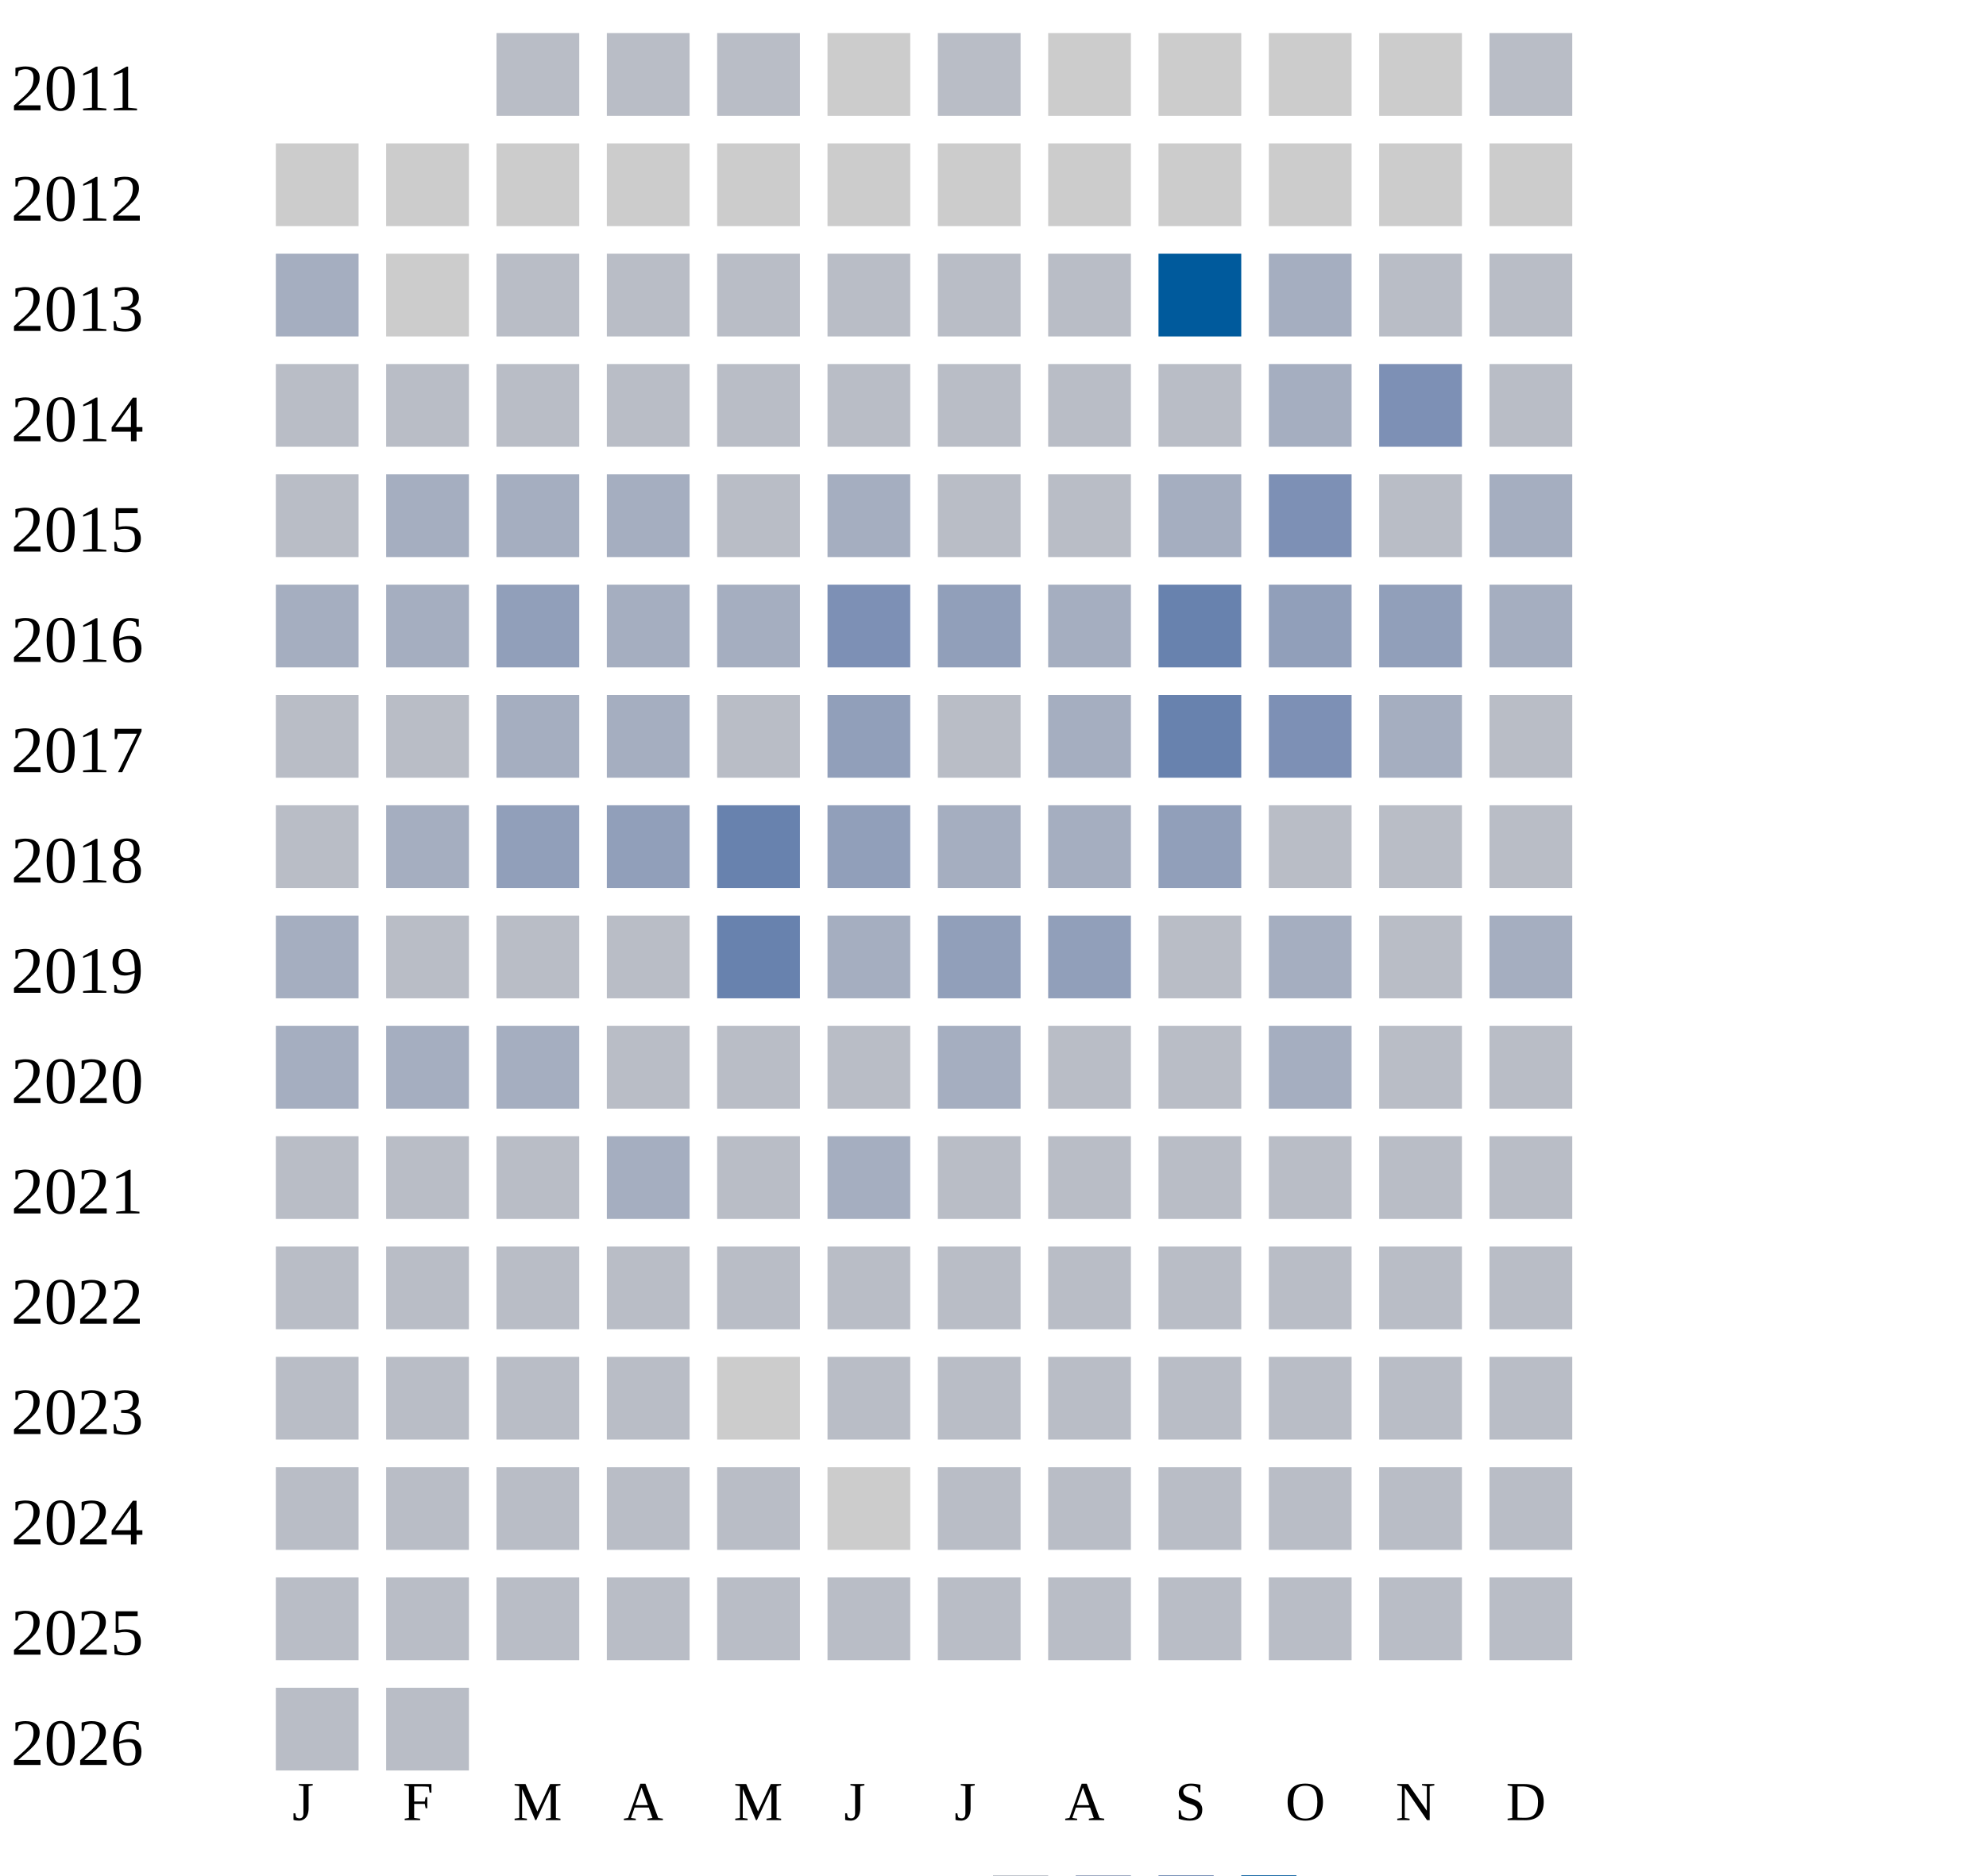
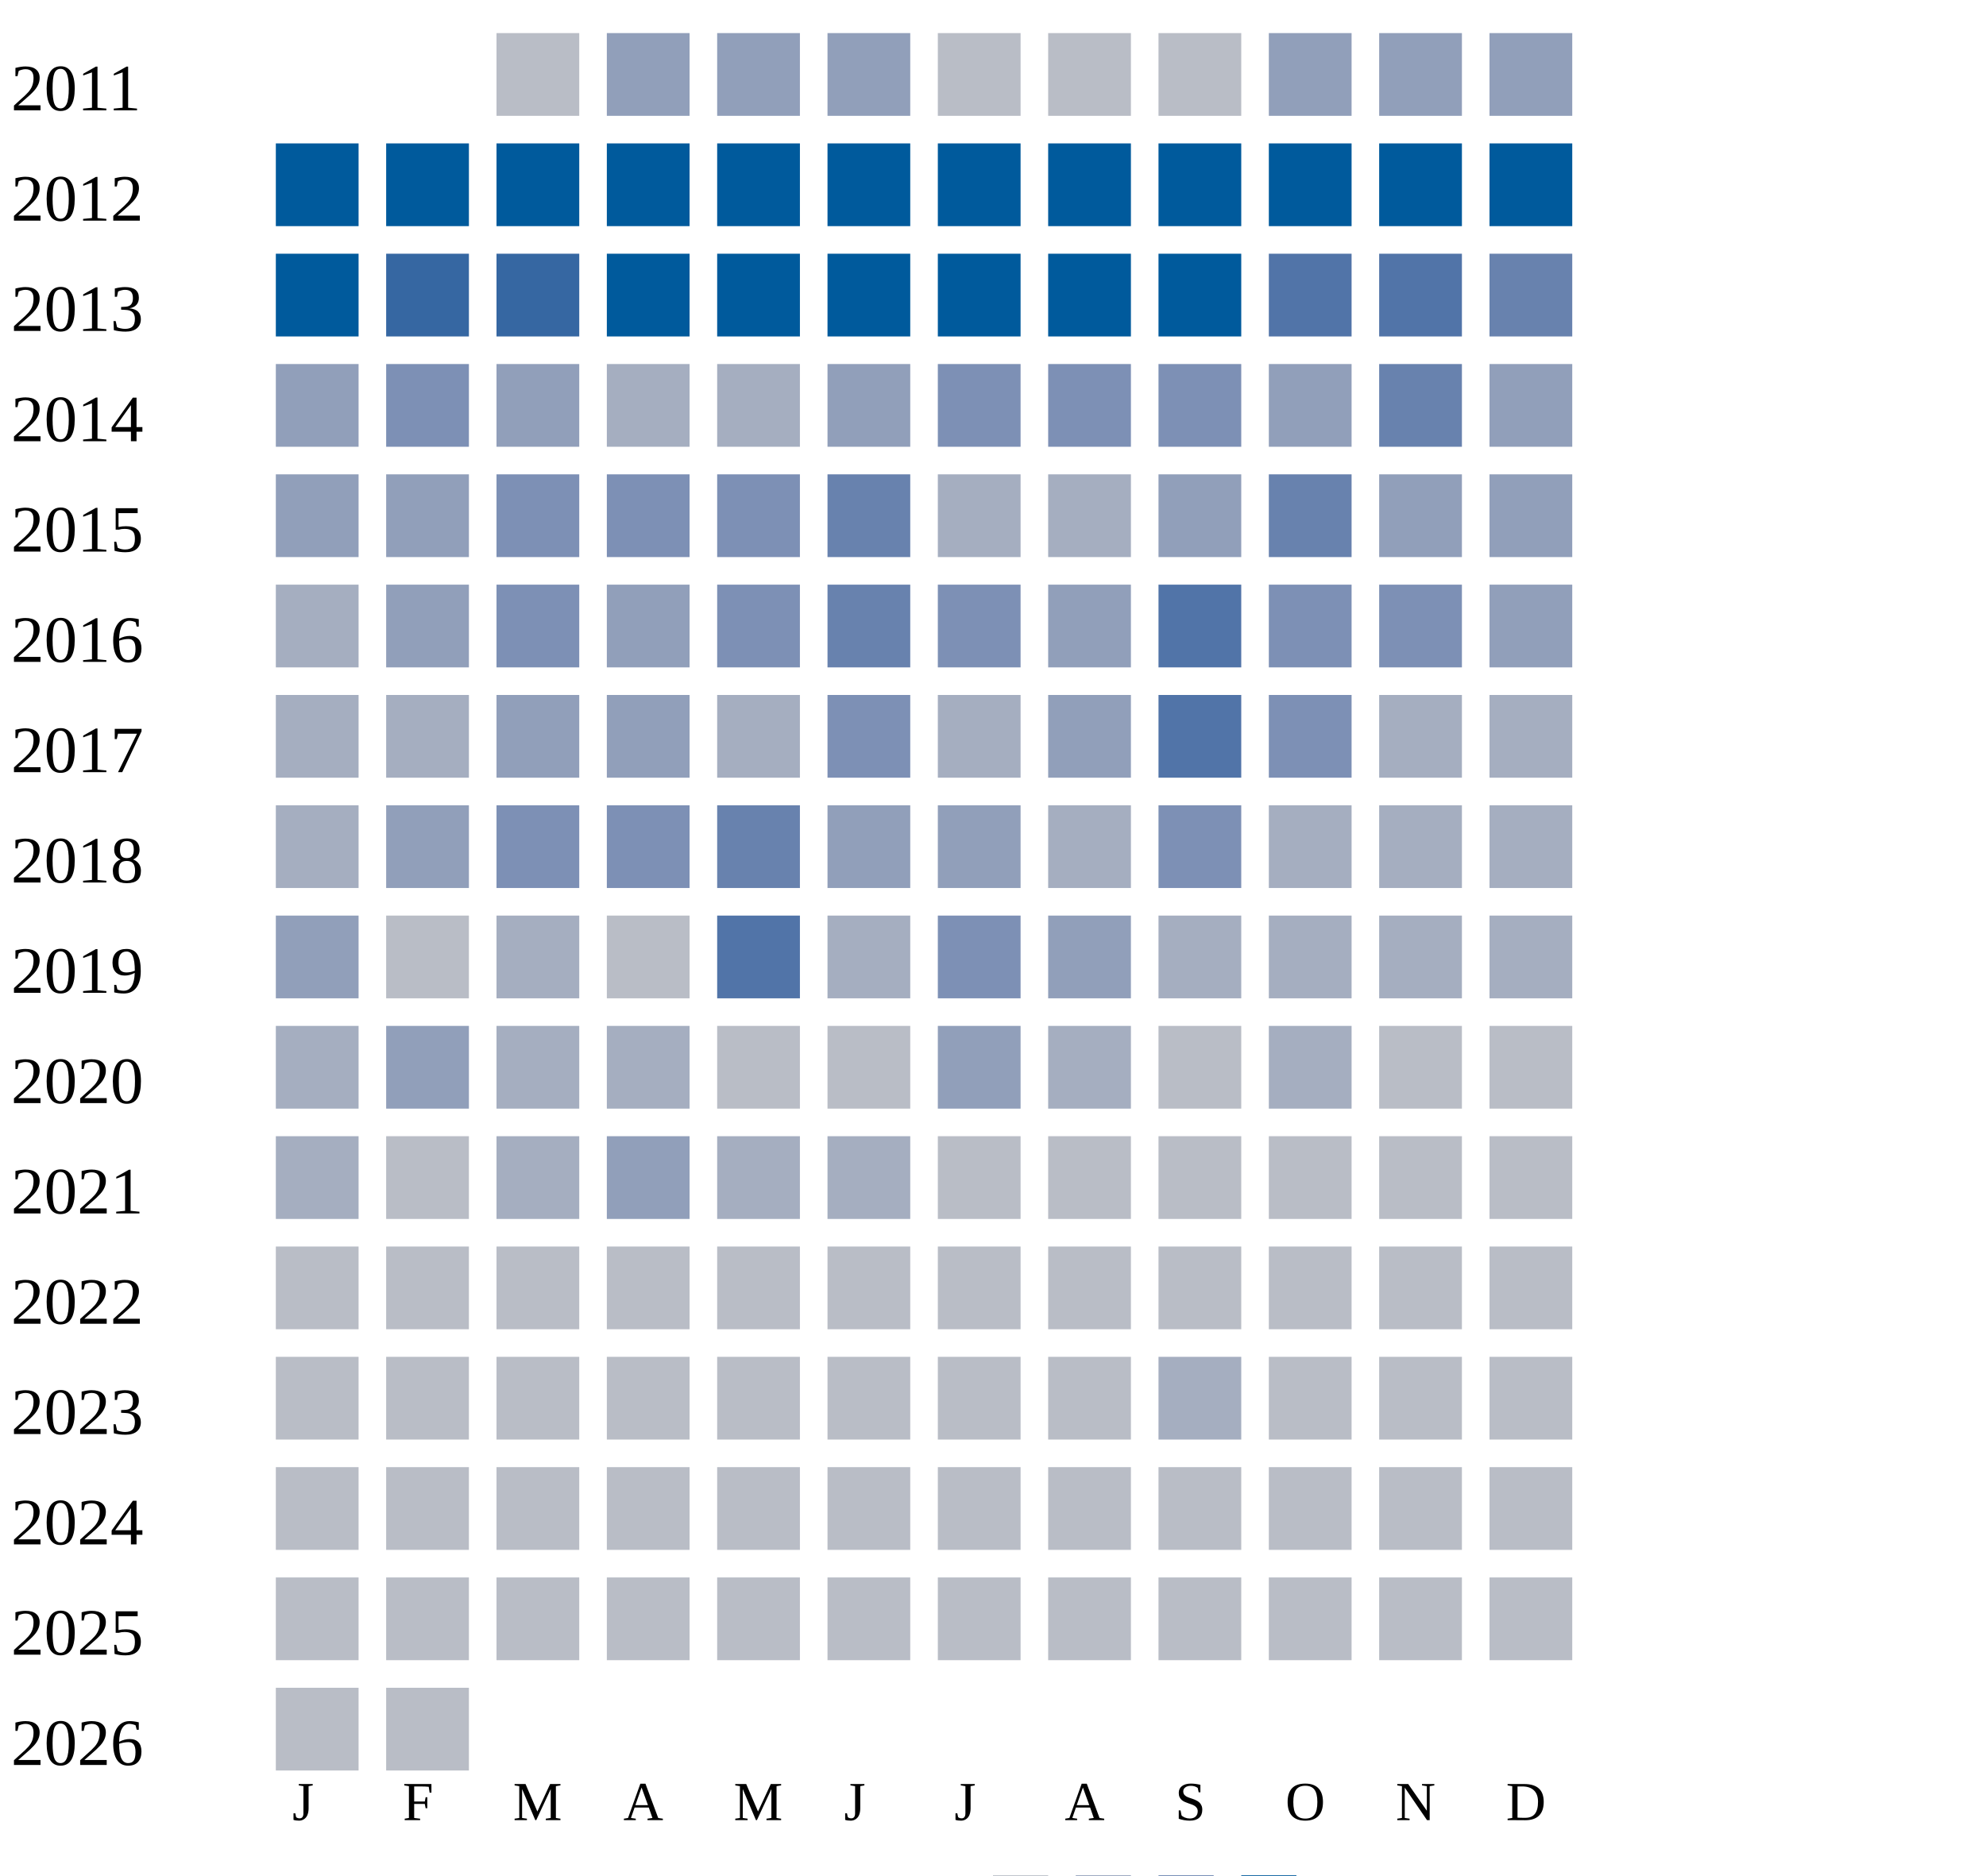
<svg xmlns="http://www.w3.org/2000/svg" width="360" height="340">
  <g transform="translate(0 0)">
    <text x="2" y="20">2011</text>
    <rect x="90" y="6" width="15" height="15" fill="#b9bdc6" />
-     <rect x="110" y="6" width="15" height="15" fill="#b9bdc6" />
-     <rect x="130" y="6" width="15" height="15" fill="#b9bdc6" />
-     <rect x="150" y="6" width="15" height="15" fill="#cccccc" />
-     <rect x="170" y="6" width="15" height="15" fill="#b9bdc6" />
-     <rect x="190" y="6" width="15" height="15" fill="#cccccc" />
-     <rect x="210" y="6" width="15" height="15" fill="#cccccc" />
-     <rect x="230" y="6" width="15" height="15" fill="#cccccc" />
-     <rect x="250" y="6" width="15" height="15" fill="#cccccc" />
-     <rect x="270" y="6" width="15" height="15" fill="#b9bdc6" />
+     <rect x="110" y="6" width="15" height="15" fill="#919fba" />
+     <rect x="130" y="6" width="15" height="15" fill="#919fba" />
+     <rect x="150" y="6" width="15" height="15" fill="#919fba" />
+     <rect x="170" y="6" width="15" height="15" fill="#b9bdc6" />
+     <rect x="190" y="6" width="15" height="15" fill="#b9bdc6" />
+     <rect x="210" y="6" width="15" height="15" fill="#b9bdc6" />
+     <rect x="230" y="6" width="15" height="15" fill="#919fba" />
+     <rect x="250" y="6" width="15" height="15" fill="#919fba" />
+     <rect x="270" y="6" width="15" height="15" fill="#919fba" />
  </g>
  <g transform="translate(0 20)">
    <text x="2" y="20">2012</text>
-     <rect x="50" y="6" width="15" height="15" fill="#cccccc" />
-     <rect x="70" y="6" width="15" height="15" fill="#cccccc" />
-     <rect x="90" y="6" width="15" height="15" fill="#cccccc" />
-     <rect x="110" y="6" width="15" height="15" fill="#cccccc" />
-     <rect x="130" y="6" width="15" height="15" fill="#cccccc" />
-     <rect x="150" y="6" width="15" height="15" fill="#cccccc" />
-     <rect x="170" y="6" width="15" height="15" fill="#cccccc" />
-     <rect x="190" y="6" width="15" height="15" fill="#cccccc" />
-     <rect x="210" y="6" width="15" height="15" fill="#cccccc" />
-     <rect x="230" y="6" width="15" height="15" fill="#cccccc" />
-     <rect x="250" y="6" width="15" height="15" fill="#cccccc" />
-     <rect x="270" y="6" width="15" height="15" fill="#cccccc" />
+     <rect x="50" y="6" width="15" height="15" fill="#005a9c" />
+     <rect x="70" y="6" width="15" height="15" fill="#005a9c" />
+     <rect x="90" y="6" width="15" height="15" fill="#005a9c" />
+     <rect x="110" y="6" width="15" height="15" fill="#005a9c" />
+     <rect x="130" y="6" width="15" height="15" fill="#005a9c" />
+     <rect x="150" y="6" width="15" height="15" fill="#005a9c" />
+     <rect x="170" y="6" width="15" height="15" fill="#005a9c" />
+     <rect x="190" y="6" width="15" height="15" fill="#005a9c" />
+     <rect x="210" y="6" width="15" height="15" fill="#005a9c" />
+     <rect x="230" y="6" width="15" height="15" fill="#005a9c" />
+     <rect x="250" y="6" width="15" height="15" fill="#005a9c" />
+     <rect x="270" y="6" width="15" height="15" fill="#005a9c" />
  </g>
  <g transform="translate(0 40)">
    <text x="2" y="20">2013</text>
-     <rect x="50" y="6" width="15" height="15" fill="#a5aec0" />
-     <rect x="70" y="6" width="15" height="15" fill="#cccccc" />
-     <rect x="90" y="6" width="15" height="15" fill="#b9bdc6" />
-     <rect x="110" y="6" width="15" height="15" fill="#b9bdc6" />
-     <rect x="130" y="6" width="15" height="15" fill="#b9bdc6" />
-     <rect x="150" y="6" width="15" height="15" fill="#b9bdc6" />
-     <rect x="170" y="6" width="15" height="15" fill="#b9bdc6" />
-     <rect x="190" y="6" width="15" height="15" fill="#b9bdc6" />
+     <rect x="50" y="6" width="15" height="15" fill="#005a9c" />
+     <rect x="70" y="6" width="15" height="15" fill="#3667a2" />
+     <rect x="90" y="6" width="15" height="15" fill="#3667a2" />
+     <rect x="110" y="6" width="15" height="15" fill="#005a9c" />
+     <rect x="130" y="6" width="15" height="15" fill="#005a9c" />
+     <rect x="150" y="6" width="15" height="15" fill="#005a9c" />
+     <rect x="170" y="6" width="15" height="15" fill="#005a9c" />
+     <rect x="190" y="6" width="15" height="15" fill="#005a9c" />
    <rect x="210" y="6" width="15" height="15" fill="#005a9c" />
-     <rect x="230" y="6" width="15" height="15" fill="#a5aec0" />
-     <rect x="250" y="6" width="15" height="15" fill="#b9bdc6" />
-     <rect x="270" y="6" width="15" height="15" fill="#b9bdc6" />
+     <rect x="230" y="6" width="15" height="15" fill="#5174a8" />
+     <rect x="250" y="6" width="15" height="15" fill="#5174a8" />
+     <rect x="270" y="6" width="15" height="15" fill="#6882ae" />
  </g>
  <g transform="translate(0 60)">
    <text x="2" y="20">2014</text>
-     <rect x="50" y="6" width="15" height="15" fill="#b9bdc6" />
-     <rect x="70" y="6" width="15" height="15" fill="#b9bdc6" />
-     <rect x="90" y="6" width="15" height="15" fill="#b9bdc6" />
-     <rect x="110" y="6" width="15" height="15" fill="#b9bdc6" />
-     <rect x="130" y="6" width="15" height="15" fill="#b9bdc6" />
-     <rect x="150" y="6" width="15" height="15" fill="#b9bdc6" />
-     <rect x="170" y="6" width="15" height="15" fill="#b9bdc6" />
-     <rect x="190" y="6" width="15" height="15" fill="#b9bdc6" />
-     <rect x="210" y="6" width="15" height="15" fill="#b9bdc6" />
-     <rect x="230" y="6" width="15" height="15" fill="#a5aec0" />
-     <rect x="250" y="6" width="15" height="15" fill="#7d90b5" />
-     <rect x="270" y="6" width="15" height="15" fill="#b9bdc6" />
-   </g>
-   <g transform="translate(0 80)">
-     <text x="2" y="20">2015</text>
-     <rect x="50" y="6" width="15" height="15" fill="#b9bdc6" />
-     <rect x="70" y="6" width="15" height="15" fill="#a5aec0" />
-     <rect x="90" y="6" width="15" height="15" fill="#a5aec0" />
-     <rect x="110" y="6" width="15" height="15" fill="#a5aec0" />
-     <rect x="130" y="6" width="15" height="15" fill="#b9bdc6" />
-     <rect x="150" y="6" width="15" height="15" fill="#a5aec0" />
-     <rect x="170" y="6" width="15" height="15" fill="#b9bdc6" />
-     <rect x="190" y="6" width="15" height="15" fill="#b9bdc6" />
-     <rect x="210" y="6" width="15" height="15" fill="#a5aec0" />
-     <rect x="230" y="6" width="15" height="15" fill="#7d90b5" />
-     <rect x="250" y="6" width="15" height="15" fill="#b9bdc6" />
-     <rect x="270" y="6" width="15" height="15" fill="#a5aec0" />
-   </g>
-   <g transform="translate(0 100)">
-     <text x="2" y="20">2016</text>
-     <rect x="50" y="6" width="15" height="15" fill="#a5aec0" />
-     <rect x="70" y="6" width="15" height="15" fill="#a5aec0" />
+     <rect x="50" y="6" width="15" height="15" fill="#919fba" />
+     <rect x="70" y="6" width="15" height="15" fill="#7d90b5" />
    <rect x="90" y="6" width="15" height="15" fill="#919fba" />
    <rect x="110" y="6" width="15" height="15" fill="#a5aec0" />
    <rect x="130" y="6" width="15" height="15" fill="#a5aec0" />
-     <rect x="150" y="6" width="15" height="15" fill="#7d90b5" />
-     <rect x="170" y="6" width="15" height="15" fill="#919fba" />
-     <rect x="190" y="6" width="15" height="15" fill="#a5aec0" />
-     <rect x="210" y="6" width="15" height="15" fill="#6882ae" />
+     <rect x="150" y="6" width="15" height="15" fill="#919fba" />
+     <rect x="170" y="6" width="15" height="15" fill="#7d90b5" />
+     <rect x="190" y="6" width="15" height="15" fill="#7d90b5" />
+     <rect x="210" y="6" width="15" height="15" fill="#7d90b5" />
    <rect x="230" y="6" width="15" height="15" fill="#919fba" />
-     <rect x="250" y="6" width="15" height="15" fill="#919fba" />
-     <rect x="270" y="6" width="15" height="15" fill="#a5aec0" />
-   </g>
-   <g transform="translate(0 120)">
-     <text x="2" y="20">2017</text>
-     <rect x="50" y="6" width="15" height="15" fill="#b9bdc6" />
-     <rect x="70" y="6" width="15" height="15" fill="#b9bdc6" />
-     <rect x="90" y="6" width="15" height="15" fill="#a5aec0" />
-     <rect x="110" y="6" width="15" height="15" fill="#a5aec0" />
-     <rect x="130" y="6" width="15" height="15" fill="#b9bdc6" />
-     <rect x="150" y="6" width="15" height="15" fill="#919fba" />
-     <rect x="170" y="6" width="15" height="15" fill="#b9bdc6" />
-     <rect x="190" y="6" width="15" height="15" fill="#a5aec0" />
-     <rect x="210" y="6" width="15" height="15" fill="#6882ae" />
-     <rect x="230" y="6" width="15" height="15" fill="#7d90b5" />
-     <rect x="250" y="6" width="15" height="15" fill="#a5aec0" />
-     <rect x="270" y="6" width="15" height="15" fill="#b9bdc6" />
-   </g>
-   <g transform="translate(0 140)">
-     <text x="2" y="20">2018</text>
-     <rect x="50" y="6" width="15" height="15" fill="#b9bdc6" />
-     <rect x="70" y="6" width="15" height="15" fill="#a5aec0" />
-     <rect x="90" y="6" width="15" height="15" fill="#919fba" />
-     <rect x="110" y="6" width="15" height="15" fill="#919fba" />
-     <rect x="130" y="6" width="15" height="15" fill="#6882ae" />
-     <rect x="150" y="6" width="15" height="15" fill="#919fba" />
+     <rect x="250" y="6" width="15" height="15" fill="#6882ae" />
+     <rect x="270" y="6" width="15" height="15" fill="#919fba" />
+   </g>
+   <g transform="translate(0 80)">
+     <text x="2" y="20">2015</text>
+     <rect x="50" y="6" width="15" height="15" fill="#919fba" />
+     <rect x="70" y="6" width="15" height="15" fill="#919fba" />
+     <rect x="90" y="6" width="15" height="15" fill="#7d90b5" />
+     <rect x="110" y="6" width="15" height="15" fill="#7d90b5" />
+     <rect x="130" y="6" width="15" height="15" fill="#7d90b5" />
+     <rect x="150" y="6" width="15" height="15" fill="#6882ae" />
    <rect x="170" y="6" width="15" height="15" fill="#a5aec0" />
    <rect x="190" y="6" width="15" height="15" fill="#a5aec0" />
    <rect x="210" y="6" width="15" height="15" fill="#919fba" />
-     <rect x="230" y="6" width="15" height="15" fill="#b9bdc6" />
-     <rect x="250" y="6" width="15" height="15" fill="#b9bdc6" />
-     <rect x="270" y="6" width="15" height="15" fill="#b9bdc6" />
+     <rect x="230" y="6" width="15" height="15" fill="#6882ae" />
+     <rect x="250" y="6" width="15" height="15" fill="#919fba" />
+     <rect x="270" y="6" width="15" height="15" fill="#919fba" />
+   </g>
+   <g transform="translate(0 100)">
+     <text x="2" y="20">2016</text>
+     <rect x="50" y="6" width="15" height="15" fill="#a5aec0" />
+     <rect x="70" y="6" width="15" height="15" fill="#919fba" />
+     <rect x="90" y="6" width="15" height="15" fill="#7d90b5" />
+     <rect x="110" y="6" width="15" height="15" fill="#919fba" />
+     <rect x="130" y="6" width="15" height="15" fill="#7d90b5" />
+     <rect x="150" y="6" width="15" height="15" fill="#6882ae" />
+     <rect x="170" y="6" width="15" height="15" fill="#7d90b5" />
+     <rect x="190" y="6" width="15" height="15" fill="#919fba" />
+     <rect x="210" y="6" width="15" height="15" fill="#5174a8" />
+     <rect x="230" y="6" width="15" height="15" fill="#7d90b5" />
+     <rect x="250" y="6" width="15" height="15" fill="#7d90b5" />
+     <rect x="270" y="6" width="15" height="15" fill="#919fba" />
+   </g>
+   <g transform="translate(0 120)">
+     <text x="2" y="20">2017</text>
+     <rect x="50" y="6" width="15" height="15" fill="#a5aec0" />
+     <rect x="70" y="6" width="15" height="15" fill="#a5aec0" />
+     <rect x="90" y="6" width="15" height="15" fill="#919fba" />
+     <rect x="110" y="6" width="15" height="15" fill="#919fba" />
+     <rect x="130" y="6" width="15" height="15" fill="#a5aec0" />
+     <rect x="150" y="6" width="15" height="15" fill="#7d90b5" />
+     <rect x="170" y="6" width="15" height="15" fill="#a5aec0" />
+     <rect x="190" y="6" width="15" height="15" fill="#919fba" />
+     <rect x="210" y="6" width="15" height="15" fill="#5174a8" />
+     <rect x="230" y="6" width="15" height="15" fill="#7d90b5" />
+     <rect x="250" y="6" width="15" height="15" fill="#a5aec0" />
+     <rect x="270" y="6" width="15" height="15" fill="#a5aec0" />
+   </g>
+   <g transform="translate(0 140)">
+     <text x="2" y="20">2018</text>
+     <rect x="50" y="6" width="15" height="15" fill="#a5aec0" />
+     <rect x="70" y="6" width="15" height="15" fill="#919fba" />
+     <rect x="90" y="6" width="15" height="15" fill="#7d90b5" />
+     <rect x="110" y="6" width="15" height="15" fill="#7d90b5" />
+     <rect x="130" y="6" width="15" height="15" fill="#6882ae" />
+     <rect x="150" y="6" width="15" height="15" fill="#919fba" />
+     <rect x="170" y="6" width="15" height="15" fill="#919fba" />
+     <rect x="190" y="6" width="15" height="15" fill="#a5aec0" />
+     <rect x="210" y="6" width="15" height="15" fill="#7d90b5" />
+     <rect x="230" y="6" width="15" height="15" fill="#a5aec0" />
+     <rect x="250" y="6" width="15" height="15" fill="#a5aec0" />
+     <rect x="270" y="6" width="15" height="15" fill="#a5aec0" />
  </g>
  <g transform="translate(0 160)">
    <text x="2" y="20">2019</text>
-     <rect x="50" y="6" width="15" height="15" fill="#a5aec0" />
-     <rect x="70" y="6" width="15" height="15" fill="#b9bdc6" />
-     <rect x="90" y="6" width="15" height="15" fill="#b9bdc6" />
-     <rect x="110" y="6" width="15" height="15" fill="#b9bdc6" />
-     <rect x="130" y="6" width="15" height="15" fill="#6882ae" />
+     <rect x="50" y="6" width="15" height="15" fill="#919fba" />
+     <rect x="70" y="6" width="15" height="15" fill="#b9bdc6" />
+     <rect x="90" y="6" width="15" height="15" fill="#a5aec0" />
+     <rect x="110" y="6" width="15" height="15" fill="#b9bdc6" />
+     <rect x="130" y="6" width="15" height="15" fill="#5174a8" />
    <rect x="150" y="6" width="15" height="15" fill="#a5aec0" />
-     <rect x="170" y="6" width="15" height="15" fill="#919fba" />
+     <rect x="170" y="6" width="15" height="15" fill="#7d90b5" />
    <rect x="190" y="6" width="15" height="15" fill="#919fba" />
-     <rect x="210" y="6" width="15" height="15" fill="#b9bdc6" />
+     <rect x="210" y="6" width="15" height="15" fill="#a5aec0" />
    <rect x="230" y="6" width="15" height="15" fill="#a5aec0" />
-     <rect x="250" y="6" width="15" height="15" fill="#b9bdc6" />
+     <rect x="250" y="6" width="15" height="15" fill="#a5aec0" />
    <rect x="270" y="6" width="15" height="15" fill="#a5aec0" />
  </g>
  <g transform="translate(0 180)">
    <text x="2" y="20">2020</text>
    <rect x="50" y="6" width="15" height="15" fill="#a5aec0" />
-     <rect x="70" y="6" width="15" height="15" fill="#a5aec0" />
+     <rect x="70" y="6" width="15" height="15" fill="#919fba" />
    <rect x="90" y="6" width="15" height="15" fill="#a5aec0" />
-     <rect x="110" y="6" width="15" height="15" fill="#b9bdc6" />
-     <rect x="130" y="6" width="15" height="15" fill="#b9bdc6" />
-     <rect x="150" y="6" width="15" height="15" fill="#b9bdc6" />
-     <rect x="170" y="6" width="15" height="15" fill="#a5aec0" />
-     <rect x="190" y="6" width="15" height="15" fill="#b9bdc6" />
+     <rect x="110" y="6" width="15" height="15" fill="#a5aec0" />
+     <rect x="130" y="6" width="15" height="15" fill="#b9bdc6" />
+     <rect x="150" y="6" width="15" height="15" fill="#b9bdc6" />
+     <rect x="170" y="6" width="15" height="15" fill="#919fba" />
+     <rect x="190" y="6" width="15" height="15" fill="#a5aec0" />
    <rect x="210" y="6" width="15" height="15" fill="#b9bdc6" />
    <rect x="230" y="6" width="15" height="15" fill="#a5aec0" />
    <rect x="250" y="6" width="15" height="15" fill="#b9bdc6" />
    <rect x="270" y="6" width="15" height="15" fill="#b9bdc6" />
  </g>
  <g transform="translate(0 200)">
    <text x="2" y="20">2021</text>
-     <rect x="50" y="6" width="15" height="15" fill="#b9bdc6" />
-     <rect x="70" y="6" width="15" height="15" fill="#b9bdc6" />
-     <rect x="90" y="6" width="15" height="15" fill="#b9bdc6" />
-     <rect x="110" y="6" width="15" height="15" fill="#a5aec0" />
-     <rect x="130" y="6" width="15" height="15" fill="#b9bdc6" />
+     <rect x="50" y="6" width="15" height="15" fill="#a5aec0" />
+     <rect x="70" y="6" width="15" height="15" fill="#b9bdc6" />
+     <rect x="90" y="6" width="15" height="15" fill="#a5aec0" />
+     <rect x="110" y="6" width="15" height="15" fill="#919fba" />
+     <rect x="130" y="6" width="15" height="15" fill="#a5aec0" />
    <rect x="150" y="6" width="15" height="15" fill="#a5aec0" />
    <rect x="170" y="6" width="15" height="15" fill="#b9bdc6" />
    <rect x="190" y="6" width="15" height="15" fill="#b9bdc6" />
    <rect x="210" y="6" width="15" height="15" fill="#b9bdc6" />
    <rect x="230" y="6" width="15" height="15" fill="#b9bdc6" />
    <rect x="250" y="6" width="15" height="15" fill="#b9bdc6" />
    <rect x="270" y="6" width="15" height="15" fill="#b9bdc6" />
  </g>
  <g transform="translate(0 220)">
    <text x="2" y="20">2022</text>
    <rect x="50" y="6" width="15" height="15" fill="#b9bdc6" />
    <rect x="70" y="6" width="15" height="15" fill="#b9bdc6" />
    <rect x="90" y="6" width="15" height="15" fill="#b9bdc6" />
    <rect x="110" y="6" width="15" height="15" fill="#b9bdc6" />
    <rect x="130" y="6" width="15" height="15" fill="#b9bdc6" />
    <rect x="150" y="6" width="15" height="15" fill="#b9bdc6" />
    <rect x="170" y="6" width="15" height="15" fill="#b9bdc6" />
    <rect x="190" y="6" width="15" height="15" fill="#b9bdc6" />
    <rect x="210" y="6" width="15" height="15" fill="#b9bdc6" />
    <rect x="230" y="6" width="15" height="15" fill="#b9bdc6" />
    <rect x="250" y="6" width="15" height="15" fill="#b9bdc6" />
    <rect x="270" y="6" width="15" height="15" fill="#b9bdc6" />
  </g>
  <g transform="translate(0 240)">
    <text x="2" y="20">2023</text>
    <rect x="50" y="6" width="15" height="15" fill="#b9bdc6" />
    <rect x="70" y="6" width="15" height="15" fill="#b9bdc6" />
    <rect x="90" y="6" width="15" height="15" fill="#b9bdc6" />
    <rect x="110" y="6" width="15" height="15" fill="#b9bdc6" />
-     <rect x="130" y="6" width="15" height="15" fill="#cccccc" />
-     <rect x="150" y="6" width="15" height="15" fill="#b9bdc6" />
-     <rect x="170" y="6" width="15" height="15" fill="#b9bdc6" />
-     <rect x="190" y="6" width="15" height="15" fill="#b9bdc6" />
-     <rect x="210" y="6" width="15" height="15" fill="#b9bdc6" />
+     <rect x="130" y="6" width="15" height="15" fill="#b9bdc6" />
+     <rect x="150" y="6" width="15" height="15" fill="#b9bdc6" />
+     <rect x="170" y="6" width="15" height="15" fill="#b9bdc6" />
+     <rect x="190" y="6" width="15" height="15" fill="#b9bdc6" />
+     <rect x="210" y="6" width="15" height="15" fill="#a5aec0" />
    <rect x="230" y="6" width="15" height="15" fill="#b9bdc6" />
    <rect x="250" y="6" width="15" height="15" fill="#b9bdc6" />
    <rect x="270" y="6" width="15" height="15" fill="#b9bdc6" />
  </g>
  <g transform="translate(0 260)">
    <text x="2" y="20">2024</text>
    <rect x="50" y="6" width="15" height="15" fill="#b9bdc6" />
    <rect x="70" y="6" width="15" height="15" fill="#b9bdc6" />
    <rect x="90" y="6" width="15" height="15" fill="#b9bdc6" />
    <rect x="110" y="6" width="15" height="15" fill="#b9bdc6" />
    <rect x="130" y="6" width="15" height="15" fill="#b9bdc6" />
-     <rect x="150" y="6" width="15" height="15" fill="#cccccc" />
+     <rect x="150" y="6" width="15" height="15" fill="#b9bdc6" />
    <rect x="170" y="6" width="15" height="15" fill="#b9bdc6" />
    <rect x="190" y="6" width="15" height="15" fill="#b9bdc6" />
    <rect x="210" y="6" width="15" height="15" fill="#b9bdc6" />
    <rect x="230" y="6" width="15" height="15" fill="#b9bdc6" />
    <rect x="250" y="6" width="15" height="15" fill="#b9bdc6" />
    <rect x="270" y="6" width="15" height="15" fill="#b9bdc6" />
  </g>
  <g transform="translate(0 280)">
    <text x="2" y="20">2025</text>
    <rect x="50" y="6" width="15" height="15" fill="#b9bdc6" />
    <rect x="70" y="6" width="15" height="15" fill="#b9bdc6" />
    <rect x="90" y="6" width="15" height="15" fill="#b9bdc6" />
    <rect x="110" y="6" width="15" height="15" fill="#b9bdc6" />
    <rect x="130" y="6" width="15" height="15" fill="#b9bdc6" />
    <rect x="150" y="6" width="15" height="15" fill="#b9bdc6" />
    <rect x="170" y="6" width="15" height="15" fill="#b9bdc6" />
    <rect x="190" y="6" width="15" height="15" fill="#b9bdc6" />
    <rect x="210" y="6" width="15" height="15" fill="#b9bdc6" />
    <rect x="230" y="6" width="15" height="15" fill="#b9bdc6" />
    <rect x="250" y="6" width="15" height="15" fill="#b9bdc6" />
    <rect x="270" y="6" width="15" height="15" fill="#b9bdc6" />
  </g>
  <g transform="translate(0 300)">
    <text x="2" y="20">2026</text>
    <rect x="50" y="6" width="15" height="15" fill="#b9bdc6" />
    <rect x="70" y="6" width="15" height="15" fill="#b9bdc6" />
  </g>
  <text style="font-size: 10px; text-align: center" x="53" y="330">J</text>
  <text style="font-size: 10px; text-align: center" x="73" y="330">F</text>
  <text style="font-size: 10px; text-align: center" x="93" y="330">M</text>
  <text style="font-size: 10px; text-align: center" x="113" y="330">A</text>
  <text style="font-size: 10px; text-align: center" x="133" y="330">M</text>
  <text style="font-size: 10px; text-align: center" x="153" y="330">J</text>
  <text style="font-size: 10px; text-align: center" x="173" y="330">J</text>
  <text style="font-size: 10px; text-align: center" x="193" y="330">A</text>
  <text style="font-size: 10px; text-align: center" x="213" y="330">S</text>
  <text style="font-size: 10px; text-align: center" x="233" y="330">O</text>
  <text style="font-size: 10px; text-align: center" x="253" y="330">N</text>
  <text style="font-size: 10px; text-align: center" x="273" y="330">D</text>
  <text style="font-size: 10px;" x="155" y="349">Less</text>
  <rect fill="#b9bdc6" width="10" height="10" x="180" y="340" />
  <rect fill="#919fba" width="10" height="10" x="195" y="340" />
  <rect fill="#6882ae" width="10" height="10" x="210" y="340" />
  <rect fill="#005a9c" width="10" height="10" x="225" y="340" />
  <text x="240" y="349" style="font-size: 10px;">More</text>
</svg>
